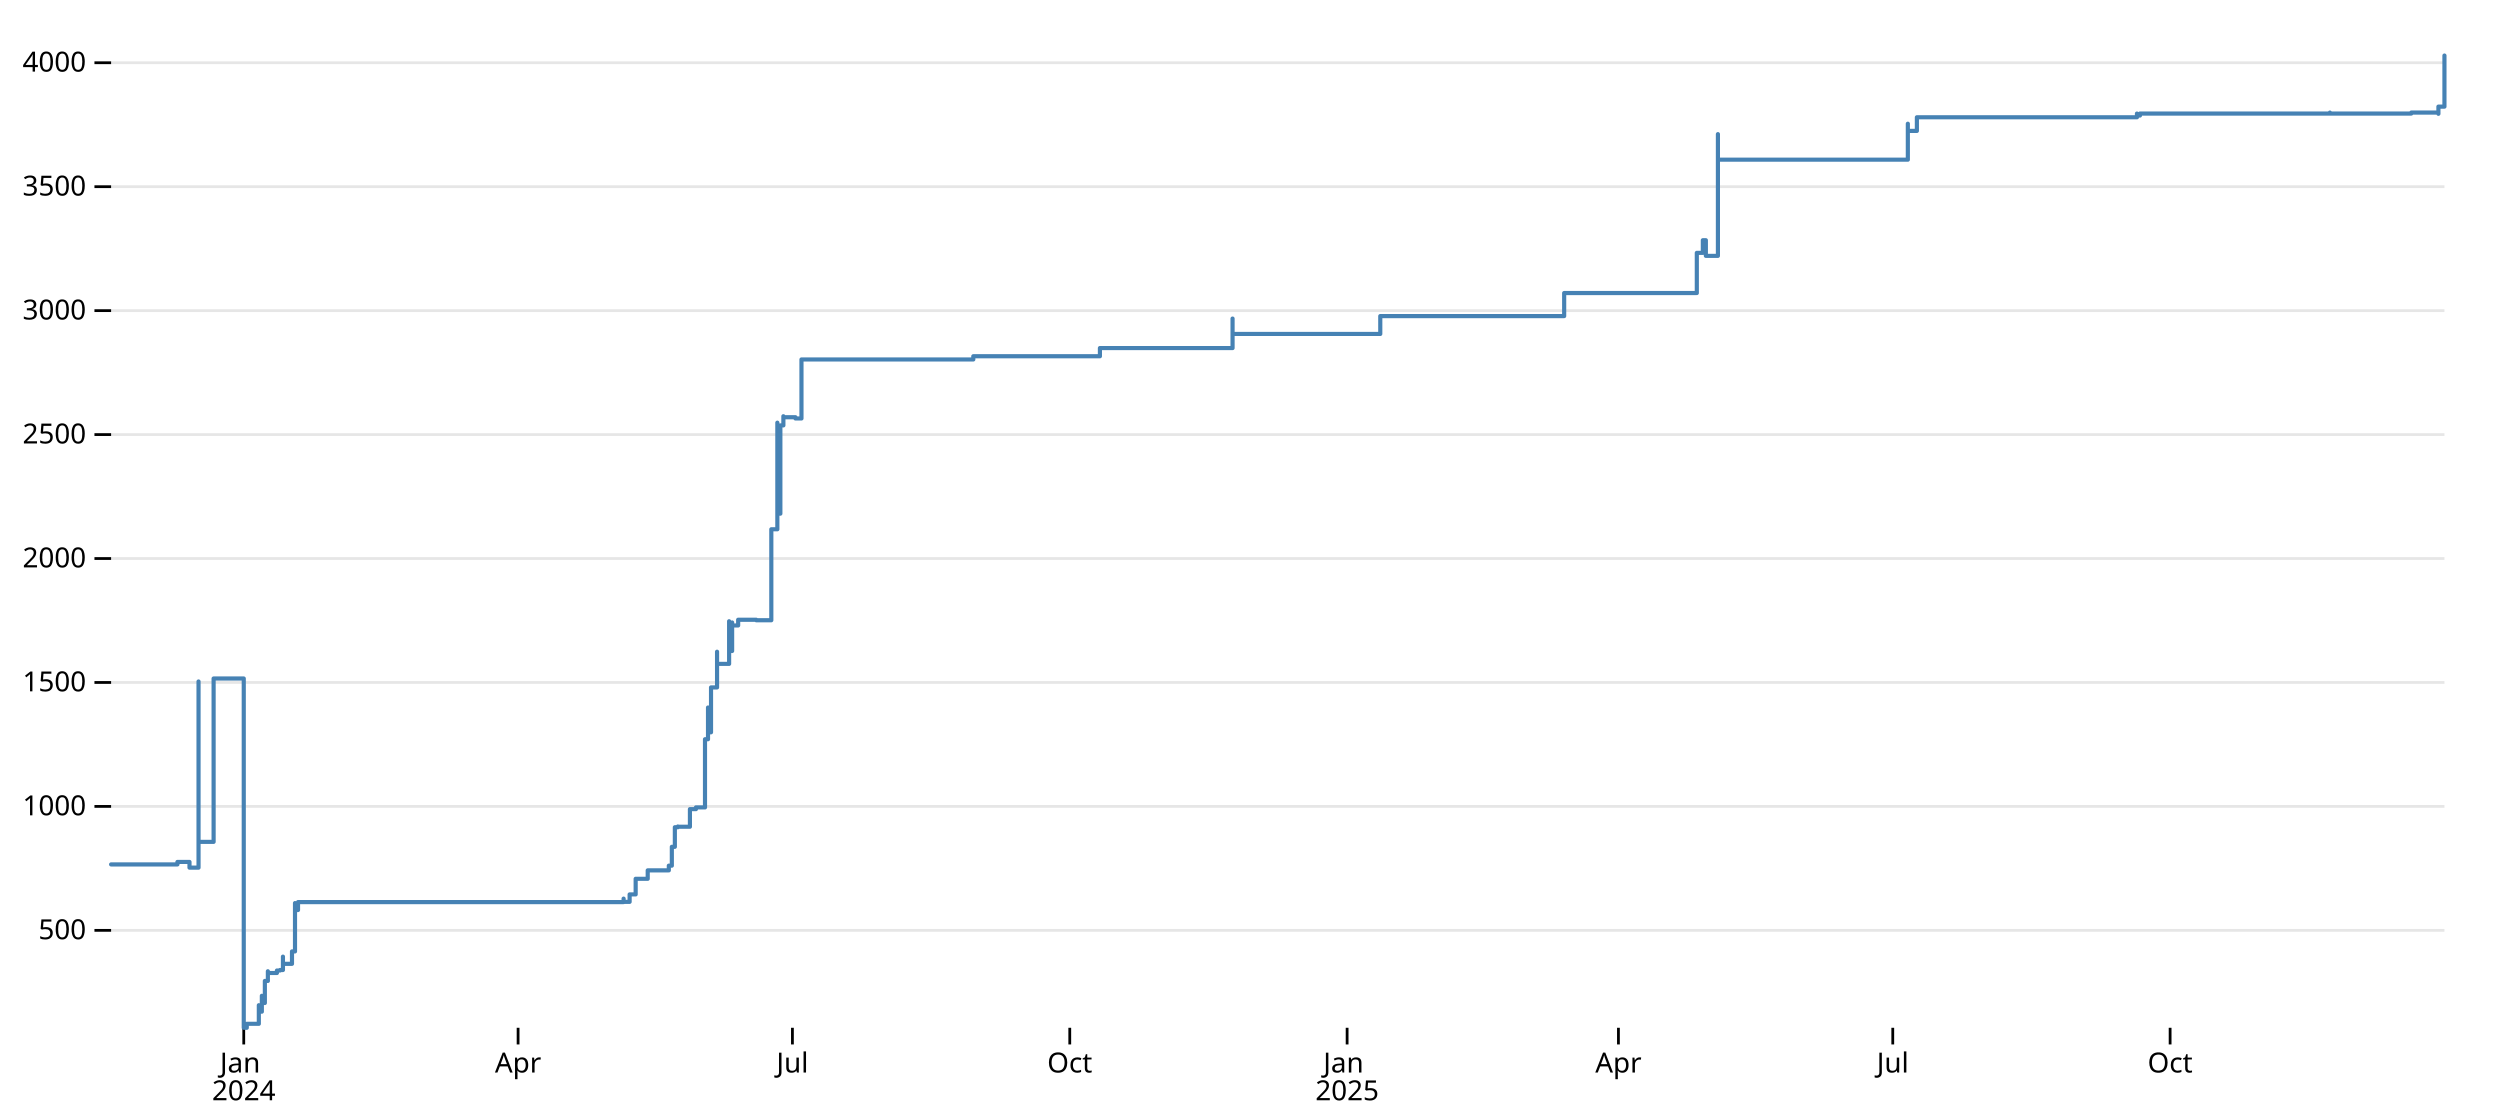
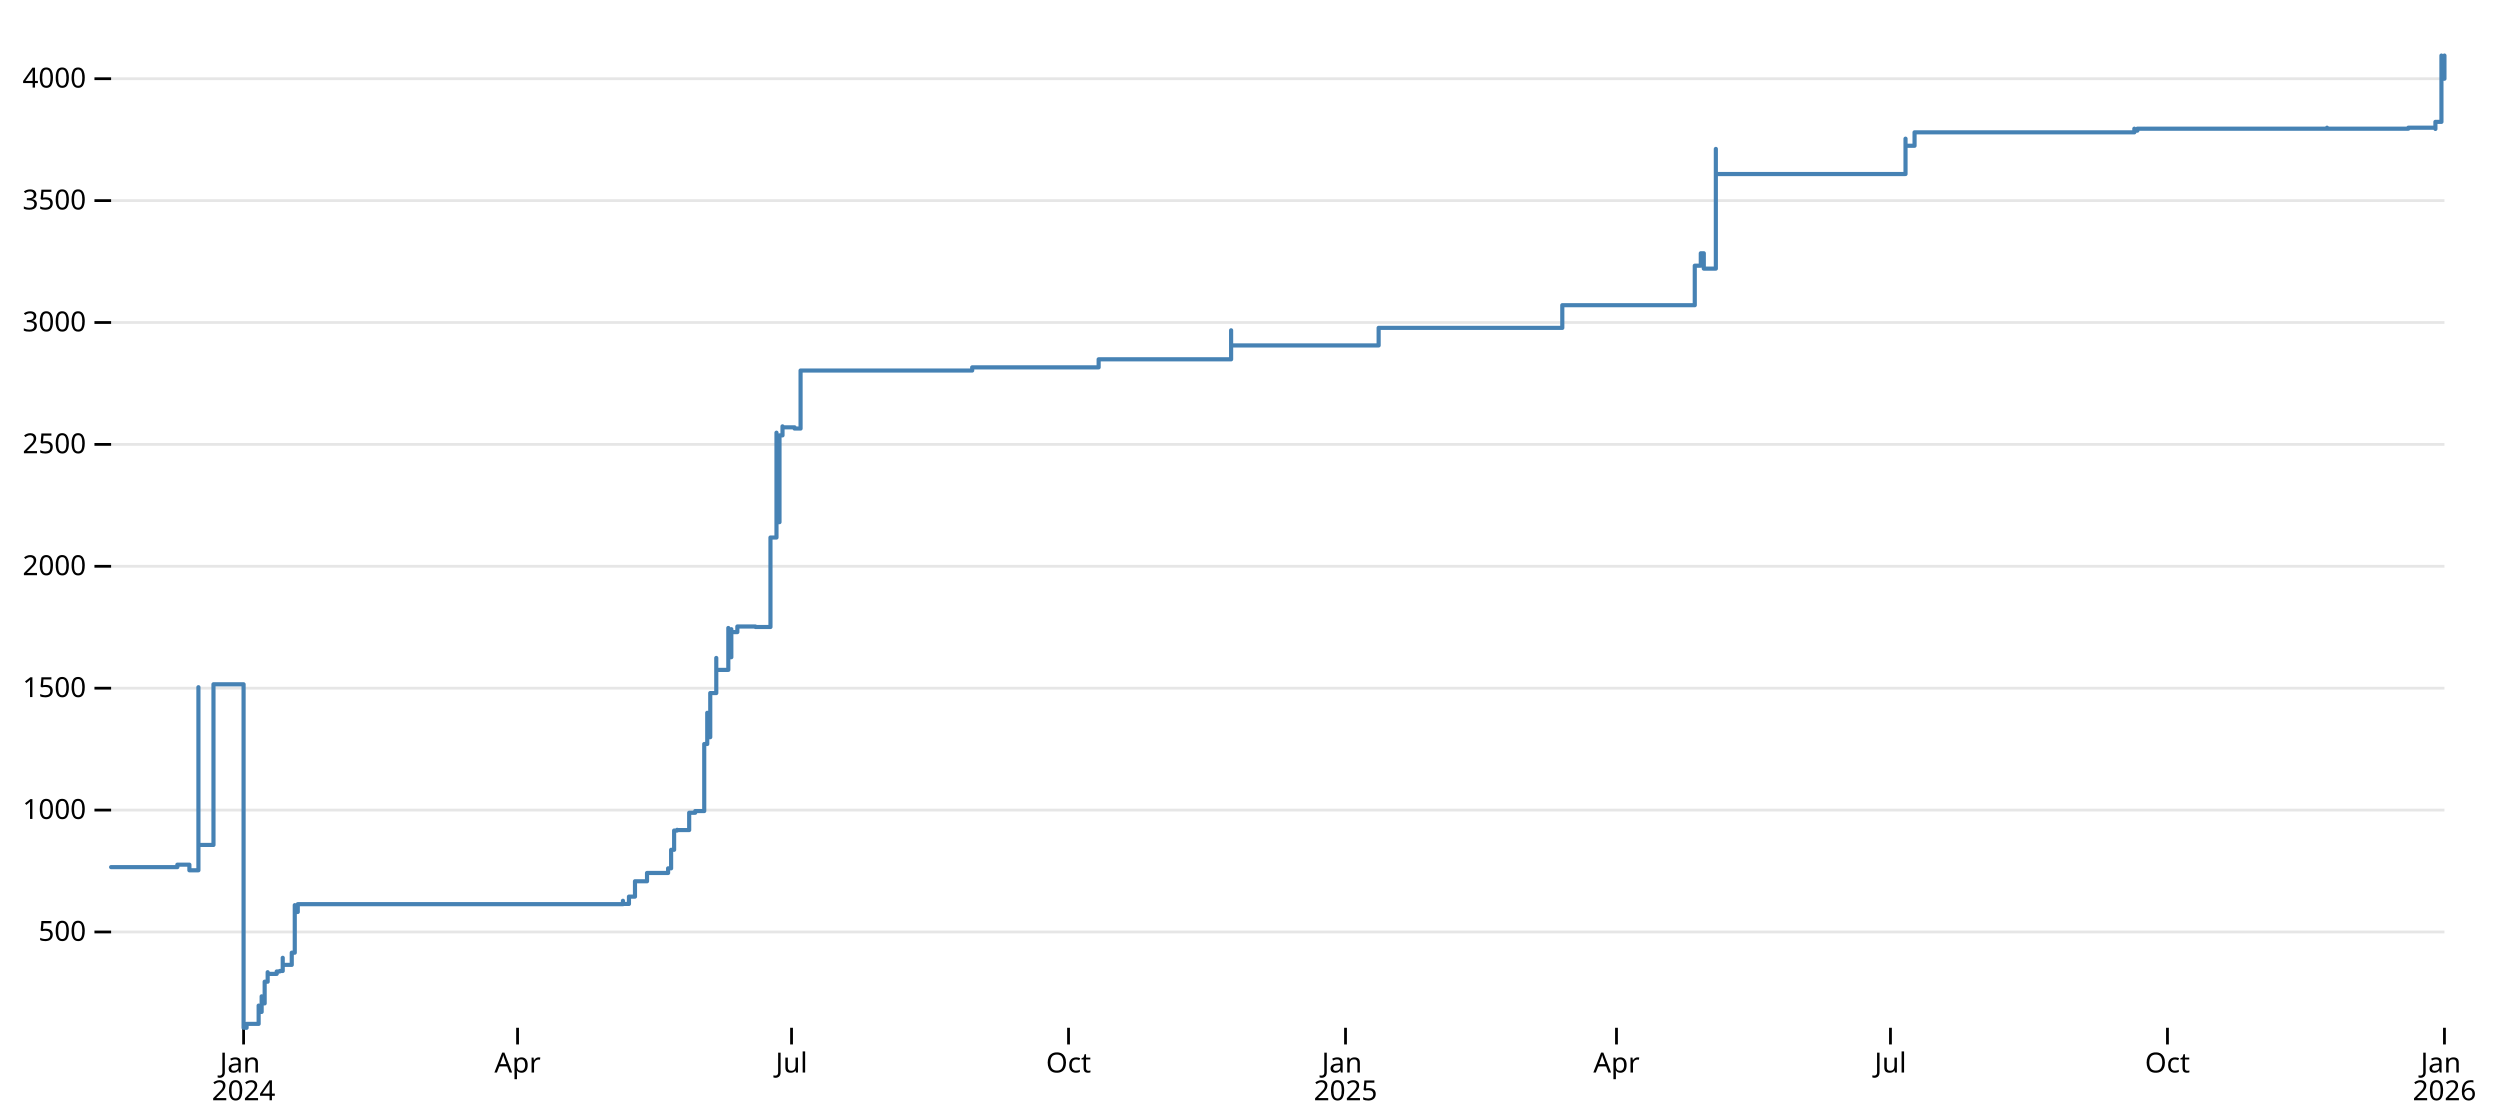
<svg xmlns="http://www.w3.org/2000/svg" class="plot" fill="currentColor" font-family="system-ui, sans-serif" font-size="10" text-anchor="middle" width="900" height="400" viewBox="0 0 900 400">
  <style>
.plot {
  color: black;
}

@media (prefers-color-scheme: dark) {
  .plot { color: white; }
}
</style>
  <style>:where(.plot) {
  --plot-background: white;
  display: block;
  height: auto;
  height: intrinsic;
  max-width: 100%;
}
:where(.plot text),
:where(.plot tspan) {
  white-space: pre;
}</style>
  <g aria-label="y-grid" aria-hidden="true" stroke="currentColor" stroke-opacity="0.1">
-     <line x1="40" x2="880" y1="334.929" y2="334.929" />
-     <line x1="40" x2="880" y1="290.309" y2="290.309" />
-     <line x1="40" x2="880" y1="245.688" y2="245.688" />
-     <line x1="40" x2="880" y1="201.068" y2="201.068" />
-     <line x1="40" x2="880" y1="156.448" y2="156.448" />
-     <line x1="40" x2="880" y1="111.828" y2="111.828" />
-     <line x1="40" x2="880" y1="67.208" y2="67.208" />
-     <line x1="40" x2="880" y1="22.588" y2="22.588" />
+     <line x1="40" x2="880" y1="335.509" y2="335.509" />
+     <line x1="40" x2="880" y1="291.627" y2="291.627" />
+     <line x1="40" x2="880" y1="247.746" y2="247.746" />
+     <line x1="40" x2="880" y1="203.864" y2="203.864" />
+     <line x1="40" x2="880" y1="159.982" y2="159.982" />
+     <line x1="40" x2="880" y1="116.101" y2="116.101" />
+     <line x1="40" x2="880" y1="72.219" y2="72.219" />
+     <line x1="40" x2="880" y1="28.338" y2="28.338" />
  </g>
  <g aria-label="y-axis tick" aria-hidden="true" fill="none" stroke="currentColor">
-     <path transform="translate(40,334.9286)" d="M0,0L-6,0" />
-     <path transform="translate(40,290.3085)" d="M0,0L-6,0" />
-     <path transform="translate(40,245.6884)" d="M0,0L-6,0" />
-     <path transform="translate(40,201.0683)" d="M0,0L-6,0" />
-     <path transform="translate(40,156.4482)" d="M0,0L-6,0" />
-     <path transform="translate(40,111.8281)" d="M0,0L-6,0" />
-     <path transform="translate(40,67.20806)" d="M0,0L-6,0" />
-     <path transform="translate(40,22.58797)" d="M0,0L-6,0" />
+     <path transform="translate(40,335.509)" d="M0,0L-6,0" />
+     <path transform="translate(40,291.6274)" d="M0,0L-6,0" />
+     <path transform="translate(40,247.7457)" d="M0,0L-6,0" />
+     <path transform="translate(40,203.8641)" d="M0,0L-6,0" />
+     <path transform="translate(40,159.9824)" d="M0,0L-6,0" />
+     <path transform="translate(40,116.1008)" d="M0,0L-6,0" />
+     <path transform="translate(40,72.21916)" d="M0,0L-6,0" />
+     <path transform="translate(40,28.33751)" d="M0,0L-6,0" />
  </g>
  <g aria-label="y-axis tick label" text-anchor="end" font-variant="tabular-nums" transform="translate(-9,0)">
-     <text y="0.32em" transform="translate(40,334.9286)">500</text>
-     <text y="0.32em" transform="translate(40,290.3085)">1000</text>
-     <text y="0.32em" transform="translate(40,245.6884)">1500</text>
-     <text y="0.32em" transform="translate(40,201.0683)">2000</text>
-     <text y="0.32em" transform="translate(40,156.4482)">2500</text>
-     <text y="0.32em" transform="translate(40,111.8281)">3000</text>
-     <text y="0.32em" transform="translate(40,67.20806)">3500</text>
-     <text y="0.32em" transform="translate(40,22.58797)">4000</text>
+     <text y="0.32em" transform="translate(40,335.509)">500</text>
+     <text y="0.32em" transform="translate(40,291.6274)">1000</text>
+     <text y="0.32em" transform="translate(40,247.7457)">1500</text>
+     <text y="0.32em" transform="translate(40,203.8641)">2000</text>
+     <text y="0.32em" transform="translate(40,159.9824)">2500</text>
+     <text y="0.32em" transform="translate(40,116.1008)">3000</text>
+     <text y="0.32em" transform="translate(40,72.21916)">3500</text>
+     <text y="0.32em" transform="translate(40,28.33751)">4000</text>
  </g>
  <g aria-label="x-axis tick" aria-hidden="true" fill="none" stroke="currentColor">
-     <path transform="translate(87.75194,370)" d="M0,0L0,6" />
-     <path transform="translate(186.5116,370)" d="M0,0L0,6" />
-     <path transform="translate(285.2713,370)" d="M0,0L0,6" />
-     <path transform="translate(385.1163,370)" d="M0,0L0,6" />
-     <path transform="translate(484.9612,370)" d="M0,0L0,6" />
-     <path transform="translate(582.6357,370)" d="M0,0L0,6" />
-     <path transform="translate(681.3953,370)" d="M0,0L0,6" />
-     <path transform="translate(781.2403,370)" d="M0,0L0,6" />
+     <path transform="translate(87.69032,370)" d="M0,0L0,6" />
+     <path transform="translate(186.3226,370)" d="M0,0L0,6" />
+     <path transform="translate(284.9548,370)" d="M0,0L0,6" />
+     <path transform="translate(384.671,370)" d="M0,0L0,6" />
+     <path transform="translate(484.3871,370)" d="M0,0L0,6" />
+     <path transform="translate(581.9355,370)" d="M0,0L0,6" />
+     <path transform="translate(680.5677,370)" d="M0,0L0,6" />
+     <path transform="translate(780.2839,370)" d="M0,0L0,6" />
+     <path transform="translate(880,370)" d="M0,0L0,6" />
  </g>
  <g aria-label="x-axis tick label" font-variant="tabular-nums" transform="translate(0,9)">
-     <text transform="translate(87.75194,370)">
+     <text transform="translate(87.69032,370)">
      <tspan x="0" y="0.71em">Jan</tspan>
      <tspan x="0" dy="1em">2024</tspan>
    </text>
-     <text y="0.71em" transform="translate(186.5116,370)">Apr</text>
-     <text y="0.71em" transform="translate(285.2713,370)">Jul</text>
-     <text y="0.71em" transform="translate(385.1163,370)">Oct</text>
-     <text transform="translate(484.9612,370)">
+     <text y="0.71em" transform="translate(186.3226,370)">Apr</text>
+     <text y="0.71em" transform="translate(284.9548,370)">Jul</text>
+     <text y="0.71em" transform="translate(384.671,370)">Oct</text>
+     <text transform="translate(484.3871,370)">
      <tspan x="0" y="0.71em">Jan</tspan>
      <tspan x="0" dy="1em">2025</tspan>
    </text>
-     <text y="0.71em" transform="translate(582.6357,370)">Apr</text>
-     <text y="0.71em" transform="translate(681.3953,370)">Jul</text>
-     <text y="0.71em" transform="translate(781.2403,370)">Oct</text>
+     <text y="0.71em" transform="translate(581.9355,370)">Apr</text>
+     <text y="0.71em" transform="translate(680.5677,370)">Jul</text>
+     <text y="0.71em" transform="translate(780.2839,370)">Oct</text>
+     <text transform="translate(880,370)">
+       <tspan x="0" y="0.71em">Jan</tspan>
+       <tspan x="0" dy="1em">2026</tspan>
+     </text>
  </g>
  <g aria-label="line" fill="none" stroke="steelblue" stroke-width="1.5" stroke-linejoin="round" stroke-linecap="round">
-     <path d="M40,311.191L63.876,311.191L63.876,310.298L68.217,310.298L68.217,311.012L68.217,311.012L68.217,312.351L71.473,312.351L71.473,245.331L71.473,245.331L71.473,254.077L71.473,254.077L71.473,255.862L71.473,255.862L71.473,303.07L76.899,303.07L76.899,244.261L87.752,244.261L87.752,370L88.837,370L88.837,368.572L93.178,368.572L93.178,361.879L93.178,361.879L93.178,364.199L94.264,364.199L94.264,358.488L94.264,358.488L94.264,361.076L95.349,361.076L95.349,353.134L96.434,353.134L96.434,349.653L96.434,349.653L96.434,350.278L99.69,350.278L99.69,349.386L100.775,349.386L100.775,349.207L101.86,349.207L101.86,344.388L101.86,344.388L101.86,346.976L105.116,346.976L105.116,342.514L106.202,342.514L106.202,325.112L106.202,325.112L106.202,327.611L107.287,327.611L107.287,324.755L224.496,324.755L224.496,323.506L224.496,323.506L224.496,324.666L226.667,324.666L226.667,321.989L228.837,321.989L228.837,316.367L233.178,316.367L233.178,313.332L240.775,313.332L240.775,311.637L241.86,311.637L241.86,304.855L242.946,304.855L242.946,297.805L244.031,297.805L244.031,297.537L244.031,297.537L244.031,297.626L248.372,297.626L248.372,291.736L248.372,291.736L248.372,291.29L250.543,291.29L250.543,290.665L253.798,290.665L253.798,266.124L254.884,266.124L254.884,254.702L254.884,254.702L254.884,263.626L255.969,263.626L255.969,247.473L258.14,247.473L258.14,234.623L258.14,234.623L258.14,238.995L262.481,238.995L262.481,223.646L262.481,223.646L262.481,225.342L262.481,225.342L262.481,228.019L262.481,228.019L262.481,234.355L263.566,234.355L263.566,224.092L263.566,224.092L263.566,225.163L265.736,225.163L265.736,223.111L272.248,223.111L272.248,223.289L277.674,223.289L277.674,190.538L279.845,190.538L279.845,152.165L279.845,152.165L279.845,161.713L279.845,161.713L279.845,163.766L279.845,163.766L279.845,170.816L279.845,170.816L279.845,184.916L280.93,184.916L280.93,153.146L282.016,153.146L282.016,149.844L282.016,149.844L282.016,150.201L286.357,150.201L286.357,150.648L288.527,150.648L288.527,129.408L350.388,129.408L350.388,128.248L395.969,128.248L395.969,125.303L443.721,125.303L443.721,114.684L443.721,114.684L443.721,114.684L443.721,114.684L443.721,114.684L443.721,114.684L443.721,114.684L443.721,114.684L443.721,120.217L496.899,120.217L496.899,113.791L563.101,113.791L563.101,105.492L610.853,105.492L610.853,91.035L613.023,91.035L613.023,86.484L614.109,86.484L614.109,92.106L618.45,92.106L618.45,48.289L618.45,48.289L618.45,48.289L618.45,48.289L618.45,57.481L686.822,57.481L686.822,44.541L686.822,44.541L686.822,47.486L686.822,47.486L686.822,47.664L686.822,47.664L686.822,47.664L686.822,47.664L686.822,47.664L686.822,47.664L686.822,47.307L686.822,47.307L686.822,47.129L690.078,47.129L690.078,42.221L769.302,42.221L769.302,40.882L769.302,40.882L769.302,40.882L769.302,40.882L769.302,41.239L769.302,41.239L769.302,41.685L769.302,41.685L769.302,41.596L770.388,41.596L770.388,40.882L838.76,40.882L838.76,40.525L838.76,40.525L838.76,40.525L838.76,40.525L838.76,40.525L838.76,40.525L838.76,40.525L838.76,40.525L838.76,40.525L838.76,40.525L838.76,40.882L868.062,40.882L868.062,40.525L877.829,40.525L877.829,39.365L877.829,39.365L877.829,40.971L877.829,40.971L877.829,40.793L877.829,40.793L877.829,38.383L880,38.383L880,20L880,20L880,22.588L880,22.588L880,22.588L880,22.588L880,22.588" />
+     <path d="M40,312.164L63.845,312.164L63.845,311.286L68.181,311.286L68.181,311.988L68.181,311.988L68.181,313.305L71.432,313.305L71.432,247.395L71.432,247.395L71.432,255.995L71.432,255.995L71.432,257.751L71.432,257.751L71.432,304.178L76.852,304.178L76.852,246.342L87.69,246.342L87.69,370L88.774,370L88.774,368.596L93.11,368.596L93.11,362.014L93.11,362.014L93.11,364.295L94.194,364.295L94.194,358.679L94.194,358.679L94.194,361.224L95.277,361.224L95.277,353.413L96.361,353.413L96.361,349.99L96.361,349.99L96.361,350.604L99.613,350.604L99.613,349.727L100.697,349.727L100.697,349.551L101.781,349.551L101.781,344.812L101.781,344.812L101.781,347.357L105.032,347.357L105.032,342.969L106.116,342.969L106.116,325.855L106.116,325.855L106.116,328.312L107.2,328.312L107.2,325.504L224.258,325.504L224.258,324.275L224.258,324.275L224.258,325.416L226.426,325.416L226.426,322.783L228.594,322.783L228.594,317.254L232.929,317.254L232.929,314.27L240.516,314.27L240.516,312.603L241.6,312.603L241.6,305.933L242.684,305.933L242.684,298.999L243.768,298.999L243.768,298.736L243.768,298.736L243.768,298.824L248.103,298.824L248.103,293.032L248.103,293.032L248.103,292.593L250.271,292.593L250.271,291.978L253.523,291.978L253.523,267.844L254.606,267.844L254.606,256.61L254.606,256.61L254.606,265.386L255.69,265.386L255.69,249.501L257.858,249.501L257.858,236.863L257.858,236.863L257.858,241.163L262.194,241.163L262.194,226.068L262.194,226.068L262.194,227.736L262.194,227.736L262.194,230.369L262.194,230.369L262.194,236.6L263.277,236.6L263.277,226.507L263.277,226.507L263.277,227.56L265.445,227.56L265.445,225.542L271.948,225.542L271.948,225.717L277.368,225.717L277.368,193.508L279.535,193.508L279.535,155.77L279.535,155.77L279.535,165.16L279.535,165.16L279.535,167.179L279.535,167.179L279.535,174.112L279.535,174.112L279.535,187.979L280.619,187.979L280.619,156.735L281.703,156.735L281.703,153.488L281.703,153.488L281.703,153.839L286.039,153.839L286.039,154.278L288.206,154.278L288.206,133.39L349.987,133.39L349.987,132.249L395.51,132.249L395.51,129.353L443.2,129.353L443.2,118.909L443.2,118.909L443.2,118.909L443.2,118.909L443.2,118.909L443.2,118.909L443.2,118.909L443.2,118.909L443.2,124.351L496.31,124.351L496.31,118.032L562.426,118.032L562.426,109.87L610.116,109.87L610.116,95.652L612.284,95.652L612.284,91.176L613.368,91.176L613.368,96.705L617.703,96.705L617.703,53.613L617.703,53.613L617.703,53.613L617.703,53.613L617.703,62.653L685.987,62.653L685.987,49.927L685.987,49.927L685.987,52.823L685.987,52.823L685.987,52.999L685.987,52.999L685.987,52.999L685.987,52.999L685.987,52.999L685.987,52.999L685.987,52.648L685.987,52.648L685.987,52.472L689.239,52.472L689.239,47.645L768.361,47.645L768.361,46.329L768.361,46.329L768.361,46.329L768.361,46.329L768.361,46.68L768.361,46.68L768.361,47.119L768.361,47.119L768.361,47.031L769.445,47.031L769.445,46.329L837.729,46.329L837.729,45.978L837.729,45.978L837.729,45.978L837.729,45.978L837.729,45.978L837.729,45.978L837.729,45.978L837.729,45.978L837.729,45.978L837.729,45.978L837.729,46.329L866.994,46.329L866.994,45.978L876.748,45.978L876.748,44.837L876.748,44.837L876.748,46.417L876.748,46.417L876.748,46.241L876.748,46.241L876.748,43.872L878.916,43.872L878.916,20L878.916,20L878.916,20L878.916,20L878.916,25.792L878.916,25.792L878.916,28.338L878.916,28.338L878.916,28.338L880,28.338L880,20L880,20L880,20" />
  </g>
</svg>
